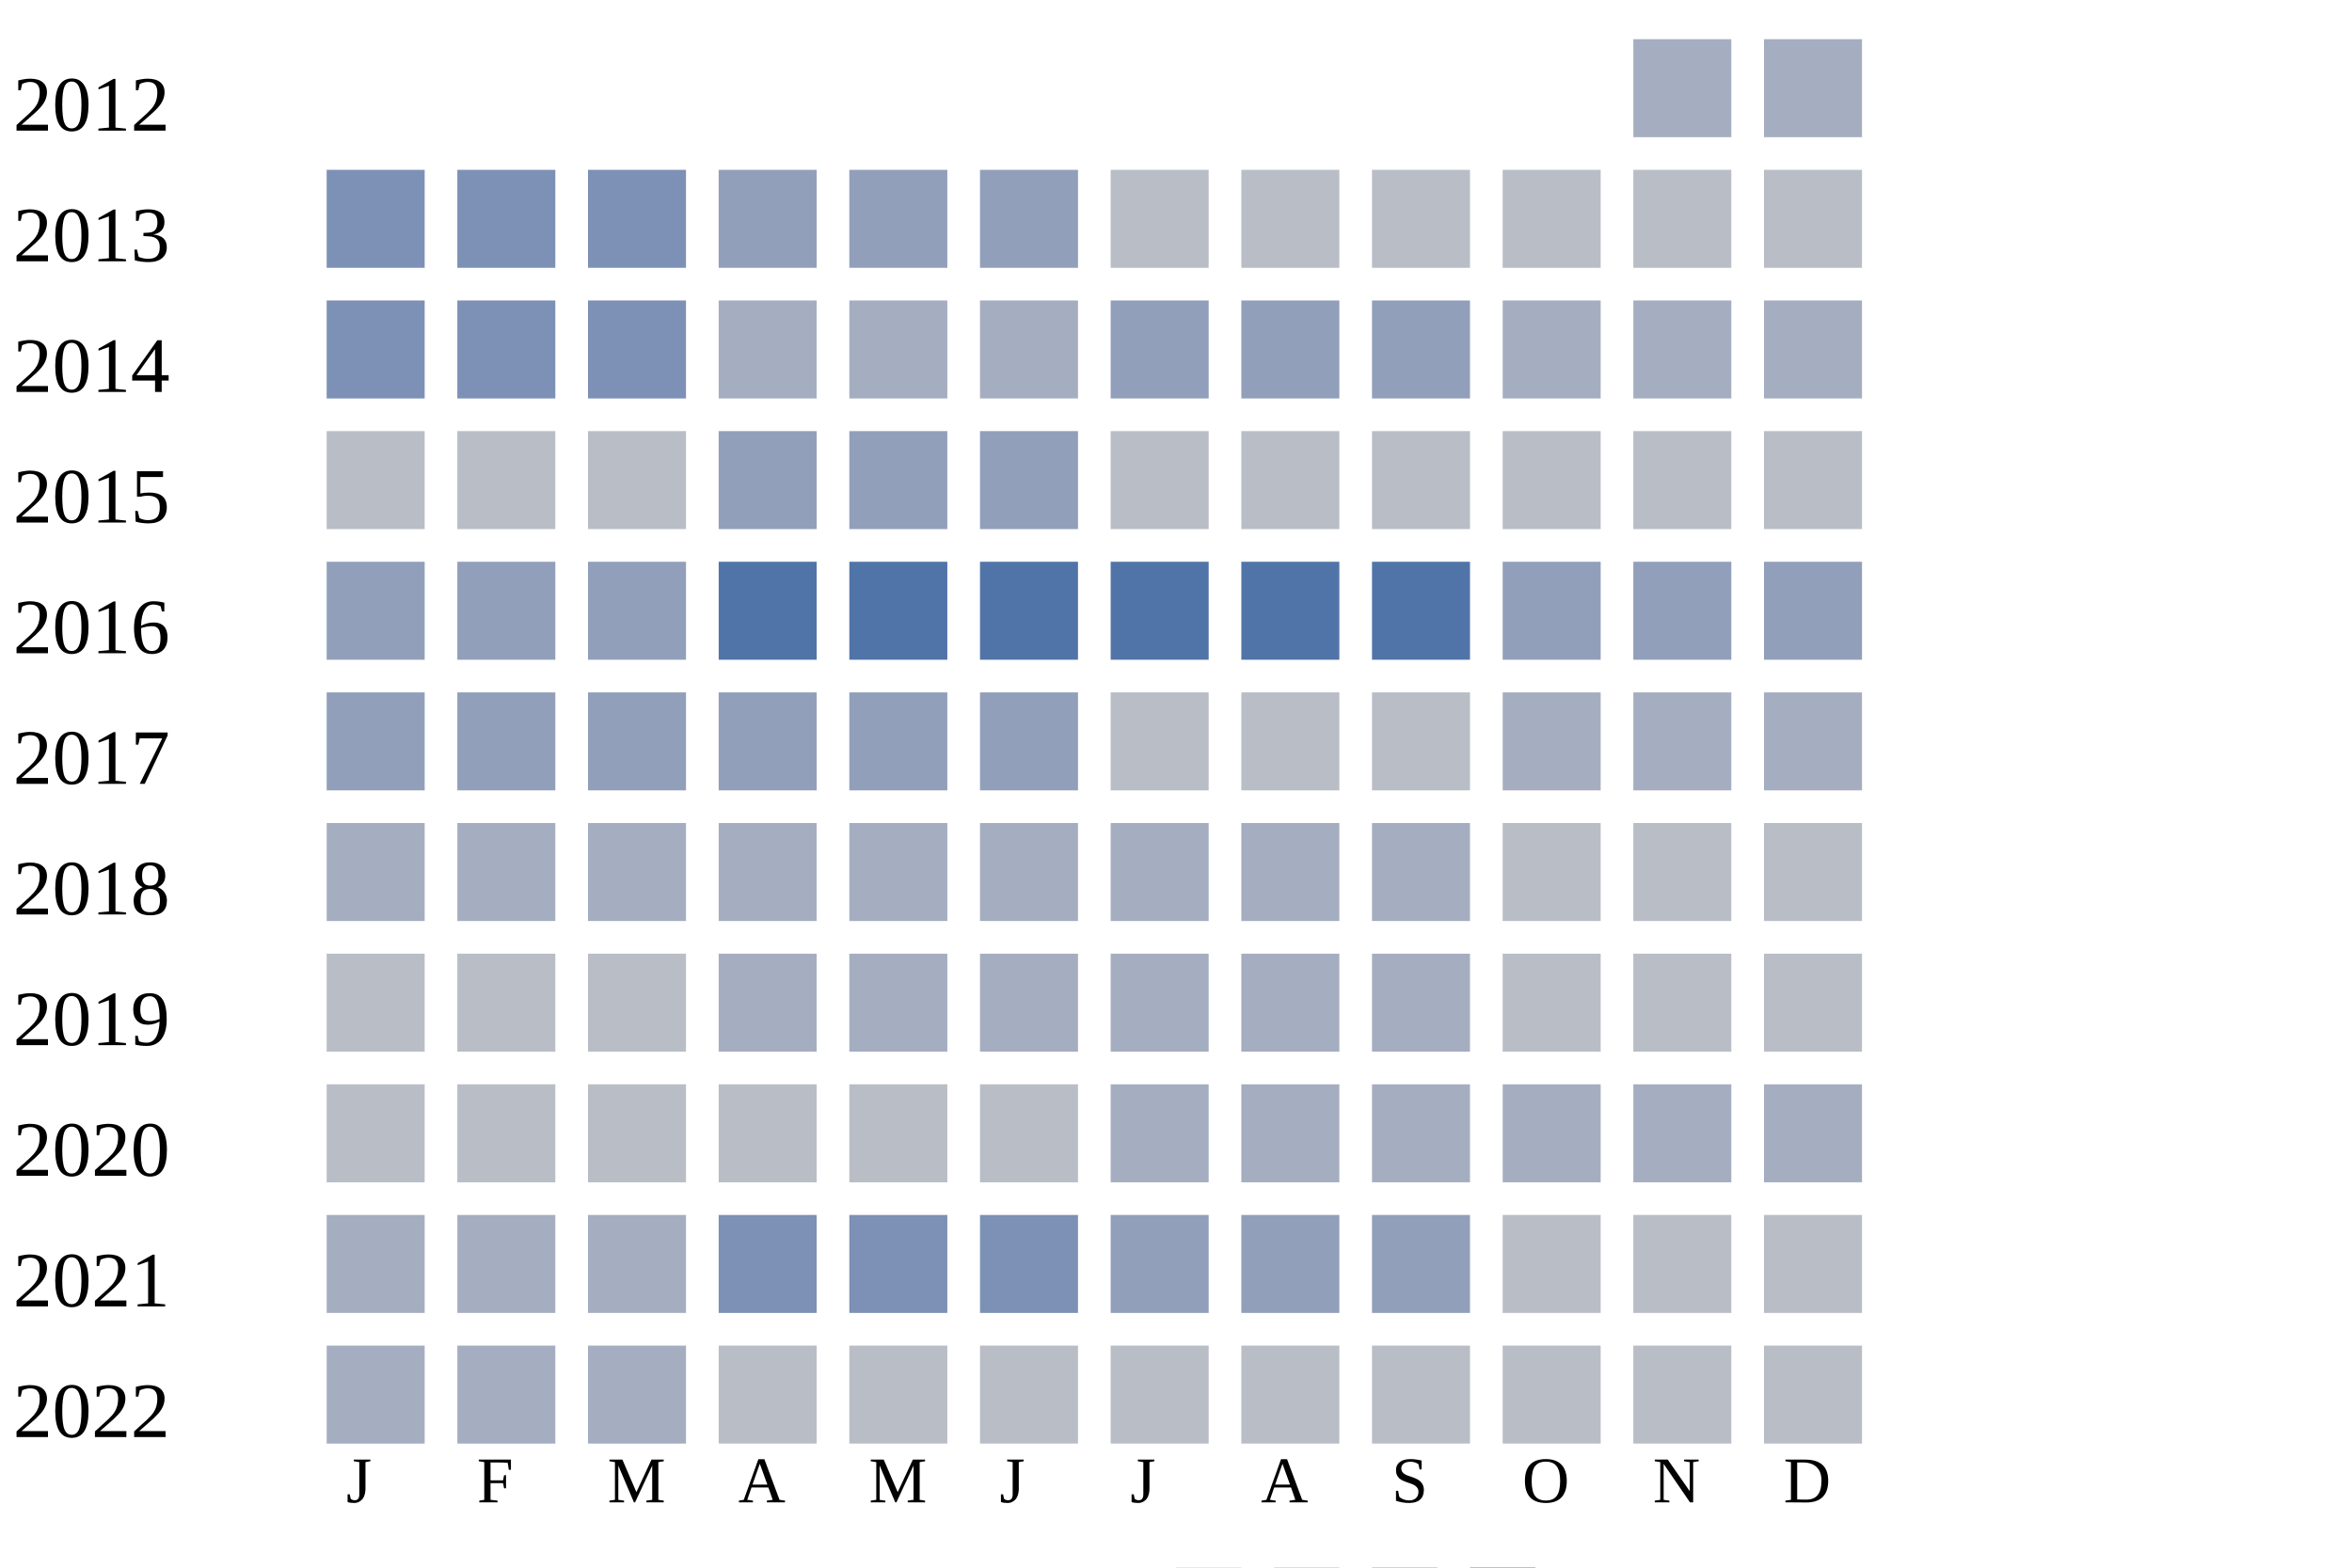
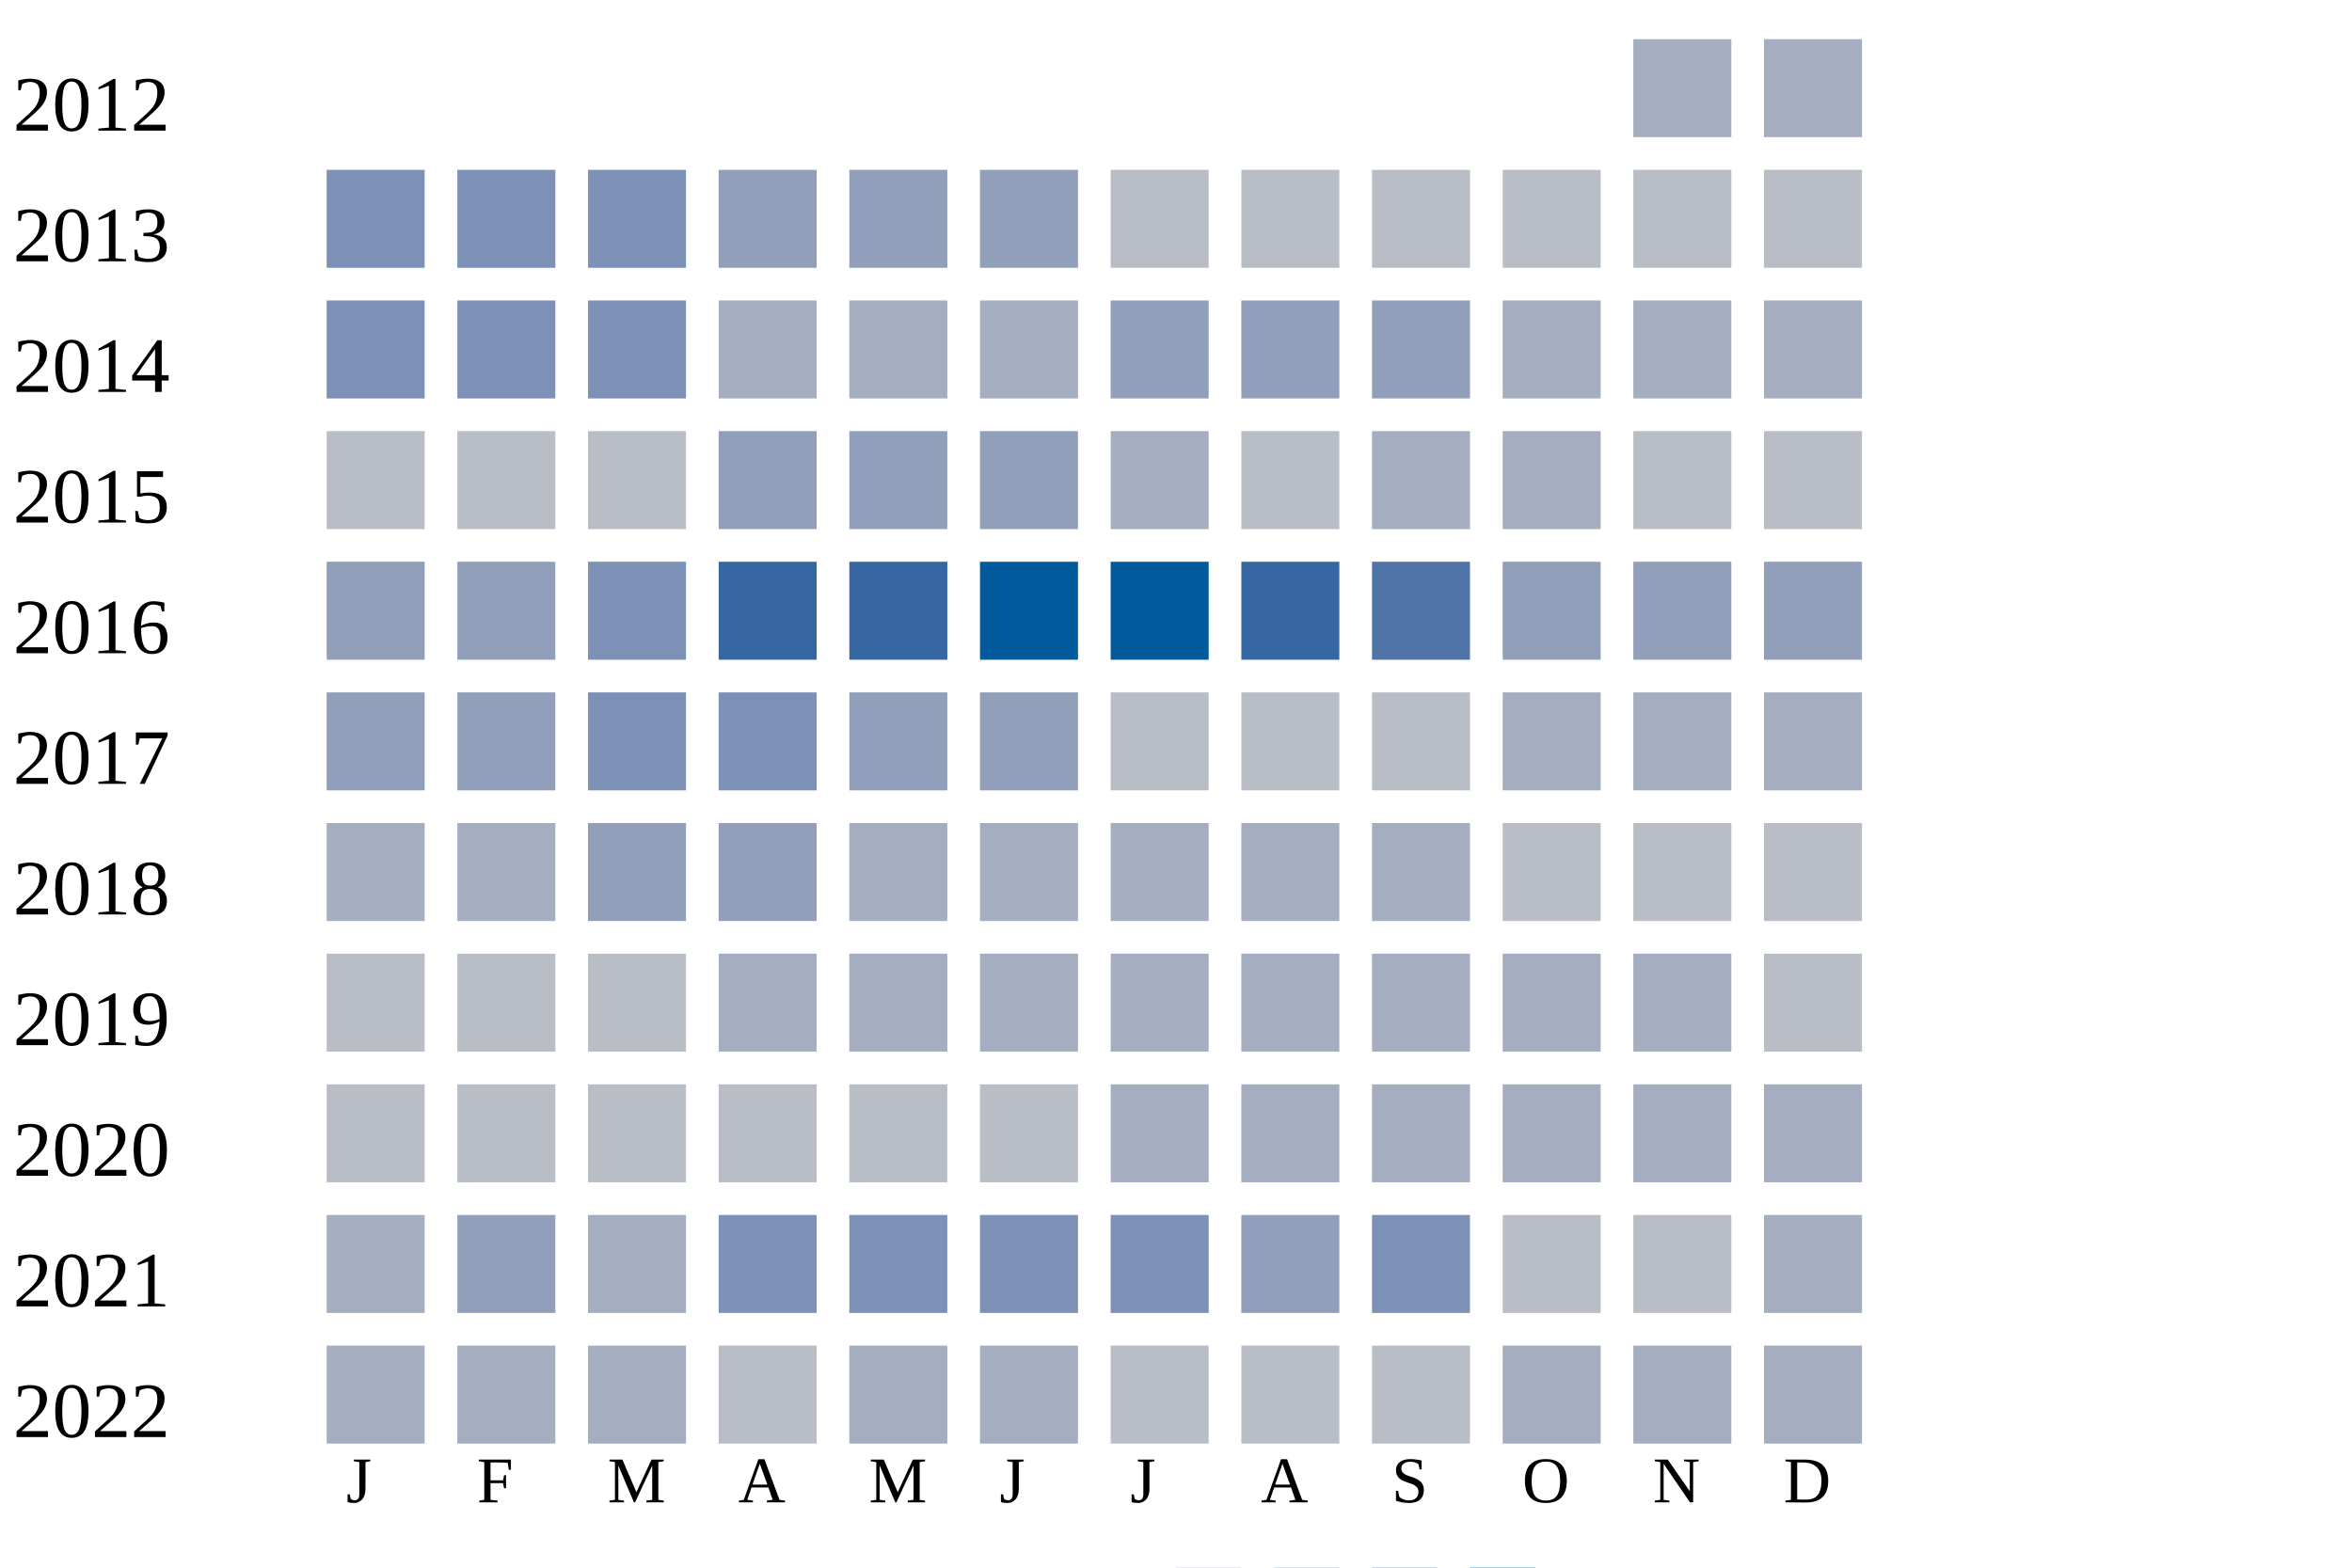
<svg xmlns="http://www.w3.org/2000/svg" width="360" height="240">
  <g transform="translate(0 0)">
    <text x="2" y="20">2012</text>
    <rect x="250" y="6" width="15" height="15" fill="#a5aec0" />
    <rect x="270" y="6" width="15" height="15" fill="#a5aec0" />
  </g>
  <g transform="translate(0 20)">
    <text x="2" y="20">2013</text>
    <rect x="50" y="6" width="15" height="15" fill="#7d90b5" />
    <rect x="70" y="6" width="15" height="15" fill="#7d90b5" />
    <rect x="90" y="6" width="15" height="15" fill="#7d90b5" />
    <rect x="110" y="6" width="15" height="15" fill="#919fba" />
    <rect x="130" y="6" width="15" height="15" fill="#919fba" />
    <rect x="150" y="6" width="15" height="15" fill="#919fba" />
    <rect x="170" y="6" width="15" height="15" fill="#b9bdc6" />
    <rect x="190" y="6" width="15" height="15" fill="#b9bdc6" />
    <rect x="210" y="6" width="15" height="15" fill="#b9bdc6" />
    <rect x="230" y="6" width="15" height="15" fill="#b9bdc6" />
    <rect x="250" y="6" width="15" height="15" fill="#b9bdc6" />
    <rect x="270" y="6" width="15" height="15" fill="#b9bdc6" />
  </g>
  <g transform="translate(0 40)">
    <text x="2" y="20">2014</text>
    <rect x="50" y="6" width="15" height="15" fill="#7d90b5" />
    <rect x="70" y="6" width="15" height="15" fill="#7d90b5" />
    <rect x="90" y="6" width="15" height="15" fill="#7d90b5" />
    <rect x="110" y="6" width="15" height="15" fill="#a5aec0" />
    <rect x="130" y="6" width="15" height="15" fill="#a5aec0" />
    <rect x="150" y="6" width="15" height="15" fill="#a5aec0" />
    <rect x="170" y="6" width="15" height="15" fill="#919fba" />
    <rect x="190" y="6" width="15" height="15" fill="#919fba" />
    <rect x="210" y="6" width="15" height="15" fill="#919fba" />
    <rect x="230" y="6" width="15" height="15" fill="#a5aec0" />
    <rect x="250" y="6" width="15" height="15" fill="#a5aec0" />
    <rect x="270" y="6" width="15" height="15" fill="#a5aec0" />
  </g>
  <g transform="translate(0 60)">
    <text x="2" y="20">2015</text>
    <rect x="50" y="6" width="15" height="15" fill="#b9bdc6" />
    <rect x="70" y="6" width="15" height="15" fill="#b9bdc6" />
    <rect x="90" y="6" width="15" height="15" fill="#b9bdc6" />
    <rect x="110" y="6" width="15" height="15" fill="#919fba" />
    <rect x="130" y="6" width="15" height="15" fill="#919fba" />
    <rect x="150" y="6" width="15" height="15" fill="#919fba" />
-     <rect x="170" y="6" width="15" height="15" fill="#b9bdc6" />
+     <rect x="170" y="6" width="15" height="15" fill="#a5aec0" />
    <rect x="190" y="6" width="15" height="15" fill="#b9bdc6" />
-     <rect x="210" y="6" width="15" height="15" fill="#b9bdc6" />
-     <rect x="230" y="6" width="15" height="15" fill="#b9bdc6" />
+     <rect x="210" y="6" width="15" height="15" fill="#a5aec0" />
+     <rect x="230" y="6" width="15" height="15" fill="#a5aec0" />
    <rect x="250" y="6" width="15" height="15" fill="#b9bdc6" />
    <rect x="270" y="6" width="15" height="15" fill="#b9bdc6" />
  </g>
  <g transform="translate(0 80)">
    <text x="2" y="20">2016</text>
    <rect x="50" y="6" width="15" height="15" fill="#919fba" />
    <rect x="70" y="6" width="15" height="15" fill="#919fba" />
-     <rect x="90" y="6" width="15" height="15" fill="#919fba" />
-     <rect x="110" y="6" width="15" height="15" fill="#5174a8" />
-     <rect x="130" y="6" width="15" height="15" fill="#5174a8" />
-     <rect x="150" y="6" width="15" height="15" fill="#5174a8" />
-     <rect x="170" y="6" width="15" height="15" fill="#5174a8" />
-     <rect x="190" y="6" width="15" height="15" fill="#5174a8" />
+     <rect x="90" y="6" width="15" height="15" fill="#7d90b5" />
+     <rect x="110" y="6" width="15" height="15" fill="#3667a2" />
+     <rect x="130" y="6" width="15" height="15" fill="#3667a2" />
+     <rect x="150" y="6" width="15" height="15" fill="#005a9c" />
+     <rect x="170" y="6" width="15" height="15" fill="#005a9c" />
+     <rect x="190" y="6" width="15" height="15" fill="#3667a2" />
    <rect x="210" y="6" width="15" height="15" fill="#5174a8" />
    <rect x="230" y="6" width="15" height="15" fill="#919fba" />
    <rect x="250" y="6" width="15" height="15" fill="#919fba" />
    <rect x="270" y="6" width="15" height="15" fill="#919fba" />
  </g>
  <g transform="translate(0 100)">
    <text x="2" y="20">2017</text>
    <rect x="50" y="6" width="15" height="15" fill="#919fba" />
    <rect x="70" y="6" width="15" height="15" fill="#919fba" />
-     <rect x="90" y="6" width="15" height="15" fill="#919fba" />
-     <rect x="110" y="6" width="15" height="15" fill="#919fba" />
+     <rect x="90" y="6" width="15" height="15" fill="#7d90b5" />
+     <rect x="110" y="6" width="15" height="15" fill="#7d90b5" />
    <rect x="130" y="6" width="15" height="15" fill="#919fba" />
    <rect x="150" y="6" width="15" height="15" fill="#919fba" />
    <rect x="170" y="6" width="15" height="15" fill="#b9bdc6" />
    <rect x="190" y="6" width="15" height="15" fill="#b9bdc6" />
    <rect x="210" y="6" width="15" height="15" fill="#b9bdc6" />
    <rect x="230" y="6" width="15" height="15" fill="#a5aec0" />
    <rect x="250" y="6" width="15" height="15" fill="#a5aec0" />
    <rect x="270" y="6" width="15" height="15" fill="#a5aec0" />
  </g>
  <g transform="translate(0 120)">
    <text x="2" y="20">2018</text>
    <rect x="50" y="6" width="15" height="15" fill="#a5aec0" />
    <rect x="70" y="6" width="15" height="15" fill="#a5aec0" />
-     <rect x="90" y="6" width="15" height="15" fill="#a5aec0" />
-     <rect x="110" y="6" width="15" height="15" fill="#a5aec0" />
+     <rect x="90" y="6" width="15" height="15" fill="#919fba" />
+     <rect x="110" y="6" width="15" height="15" fill="#919fba" />
    <rect x="130" y="6" width="15" height="15" fill="#a5aec0" />
    <rect x="150" y="6" width="15" height="15" fill="#a5aec0" />
    <rect x="170" y="6" width="15" height="15" fill="#a5aec0" />
    <rect x="190" y="6" width="15" height="15" fill="#a5aec0" />
    <rect x="210" y="6" width="15" height="15" fill="#a5aec0" />
    <rect x="230" y="6" width="15" height="15" fill="#b9bdc6" />
    <rect x="250" y="6" width="15" height="15" fill="#b9bdc6" />
    <rect x="270" y="6" width="15" height="15" fill="#b9bdc6" />
  </g>
  <g transform="translate(0 140)">
    <text x="2" y="20">2019</text>
    <rect x="50" y="6" width="15" height="15" fill="#b9bdc6" />
    <rect x="70" y="6" width="15" height="15" fill="#b9bdc6" />
    <rect x="90" y="6" width="15" height="15" fill="#b9bdc6" />
    <rect x="110" y="6" width="15" height="15" fill="#a5aec0" />
    <rect x="130" y="6" width="15" height="15" fill="#a5aec0" />
    <rect x="150" y="6" width="15" height="15" fill="#a5aec0" />
    <rect x="170" y="6" width="15" height="15" fill="#a5aec0" />
    <rect x="190" y="6" width="15" height="15" fill="#a5aec0" />
    <rect x="210" y="6" width="15" height="15" fill="#a5aec0" />
-     <rect x="230" y="6" width="15" height="15" fill="#b9bdc6" />
-     <rect x="250" y="6" width="15" height="15" fill="#b9bdc6" />
+     <rect x="230" y="6" width="15" height="15" fill="#a5aec0" />
+     <rect x="250" y="6" width="15" height="15" fill="#a5aec0" />
    <rect x="270" y="6" width="15" height="15" fill="#b9bdc6" />
  </g>
  <g transform="translate(0 160)">
    <text x="2" y="20">2020</text>
    <rect x="50" y="6" width="15" height="15" fill="#b9bdc6" />
    <rect x="70" y="6" width="15" height="15" fill="#b9bdc6" />
    <rect x="90" y="6" width="15" height="15" fill="#b9bdc6" />
    <rect x="110" y="6" width="15" height="15" fill="#b9bdc6" />
    <rect x="130" y="6" width="15" height="15" fill="#b9bdc6" />
    <rect x="150" y="6" width="15" height="15" fill="#b9bdc6" />
    <rect x="170" y="6" width="15" height="15" fill="#a5aec0" />
    <rect x="190" y="6" width="15" height="15" fill="#a5aec0" />
    <rect x="210" y="6" width="15" height="15" fill="#a5aec0" />
    <rect x="230" y="6" width="15" height="15" fill="#a5aec0" />
    <rect x="250" y="6" width="15" height="15" fill="#a5aec0" />
    <rect x="270" y="6" width="15" height="15" fill="#a5aec0" />
  </g>
  <g transform="translate(0 180)">
    <text x="2" y="20">2021</text>
    <rect x="50" y="6" width="15" height="15" fill="#a5aec0" />
-     <rect x="70" y="6" width="15" height="15" fill="#a5aec0" />
+     <rect x="70" y="6" width="15" height="15" fill="#919fba" />
    <rect x="90" y="6" width="15" height="15" fill="#a5aec0" />
    <rect x="110" y="6" width="15" height="15" fill="#7d90b5" />
    <rect x="130" y="6" width="15" height="15" fill="#7d90b5" />
    <rect x="150" y="6" width="15" height="15" fill="#7d90b5" />
-     <rect x="170" y="6" width="15" height="15" fill="#919fba" />
+     <rect x="170" y="6" width="15" height="15" fill="#7d90b5" />
    <rect x="190" y="6" width="15" height="15" fill="#919fba" />
-     <rect x="210" y="6" width="15" height="15" fill="#919fba" />
+     <rect x="210" y="6" width="15" height="15" fill="#7d90b5" />
    <rect x="230" y="6" width="15" height="15" fill="#b9bdc6" />
    <rect x="250" y="6" width="15" height="15" fill="#b9bdc6" />
-     <rect x="270" y="6" width="15" height="15" fill="#b9bdc6" />
+     <rect x="270" y="6" width="15" height="15" fill="#a5aec0" />
  </g>
  <g transform="translate(0 200)">
    <text x="2" y="20">2022</text>
    <rect x="50" y="6" width="15" height="15" fill="#a5aec0" />
    <rect x="70" y="6" width="15" height="15" fill="#a5aec0" />
    <rect x="90" y="6" width="15" height="15" fill="#a5aec0" />
    <rect x="110" y="6" width="15" height="15" fill="#b9bdc6" />
-     <rect x="130" y="6" width="15" height="15" fill="#b9bdc6" />
-     <rect x="150" y="6" width="15" height="15" fill="#b9bdc6" />
+     <rect x="130" y="6" width="15" height="15" fill="#a5aec0" />
+     <rect x="150" y="6" width="15" height="15" fill="#a5aec0" />
    <rect x="170" y="6" width="15" height="15" fill="#b9bdc6" />
    <rect x="190" y="6" width="15" height="15" fill="#b9bdc6" />
    <rect x="210" y="6" width="15" height="15" fill="#b9bdc6" />
-     <rect x="230" y="6" width="15" height="15" fill="#b9bdc6" />
-     <rect x="250" y="6" width="15" height="15" fill="#b9bdc6" />
-     <rect x="270" y="6" width="15" height="15" fill="#b9bdc6" />
+     <rect x="230" y="6" width="15" height="15" fill="#a5aec0" />
+     <rect x="250" y="6" width="15" height="15" fill="#a5aec0" />
+     <rect x="270" y="6" width="15" height="15" fill="#a5aec0" />
  </g>
  <text style="font-size: 10px; text-align: center" x="53" y="230">J</text>
  <text style="font-size: 10px; text-align: center" x="73" y="230">F</text>
  <text style="font-size: 10px; text-align: center" x="93" y="230">M</text>
  <text style="font-size: 10px; text-align: center" x="113" y="230">A</text>
  <text style="font-size: 10px; text-align: center" x="133" y="230">M</text>
  <text style="font-size: 10px; text-align: center" x="153" y="230">J</text>
  <text style="font-size: 10px; text-align: center" x="173" y="230">J</text>
  <text style="font-size: 10px; text-align: center" x="193" y="230">A</text>
  <text style="font-size: 10px; text-align: center" x="213" y="230">S</text>
  <text style="font-size: 10px; text-align: center" x="233" y="230">O</text>
  <text style="font-size: 10px; text-align: center" x="253" y="230">N</text>
  <text style="font-size: 10px; text-align: center" x="273" y="230">D</text>
  <text style="font-size: 10px;" x="155" y="249">Less</text>
  <rect fill="#b9bdc6" width="10" height="10" x="180" y="240" />
  <rect fill="#919fba" width="10" height="10" x="195" y="240" />
  <rect fill="#6882ae" width="10" height="10" x="210" y="240" />
  <rect fill="#005a9c" width="10" height="10" x="225" y="240" />
  <text x="240" y="249" style="font-size: 10px;">More</text>
</svg>
